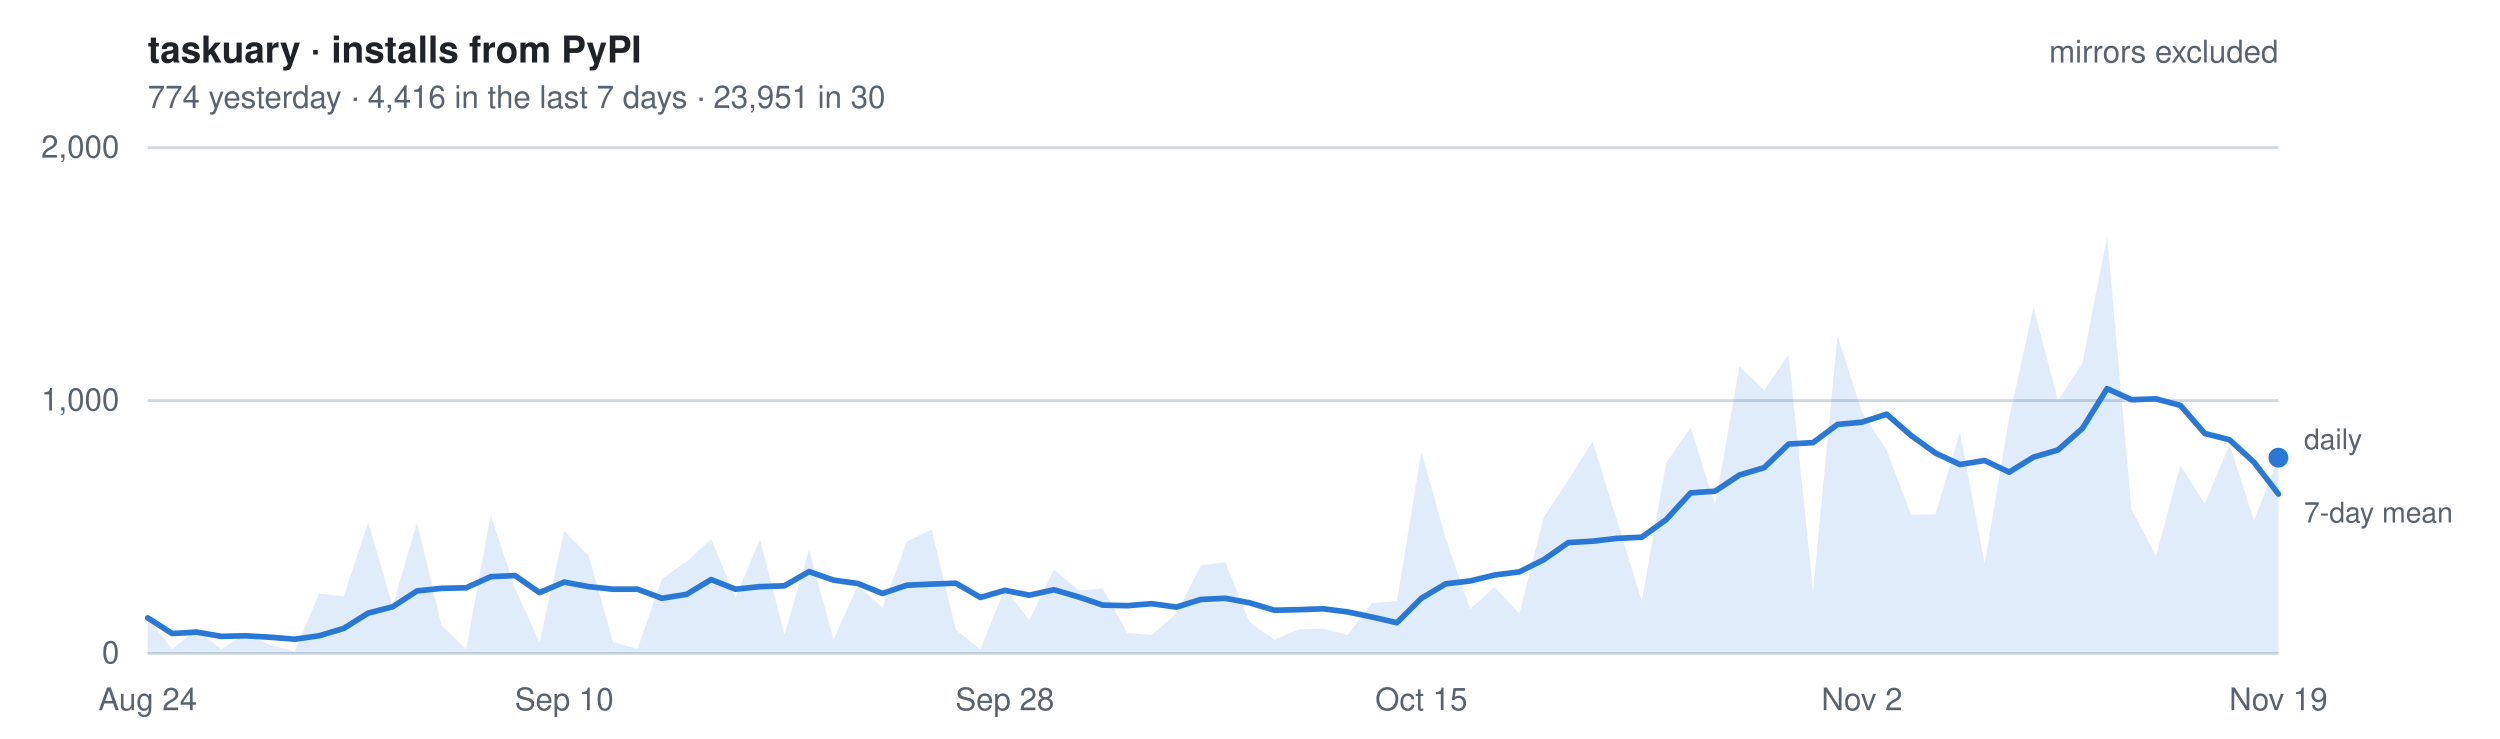
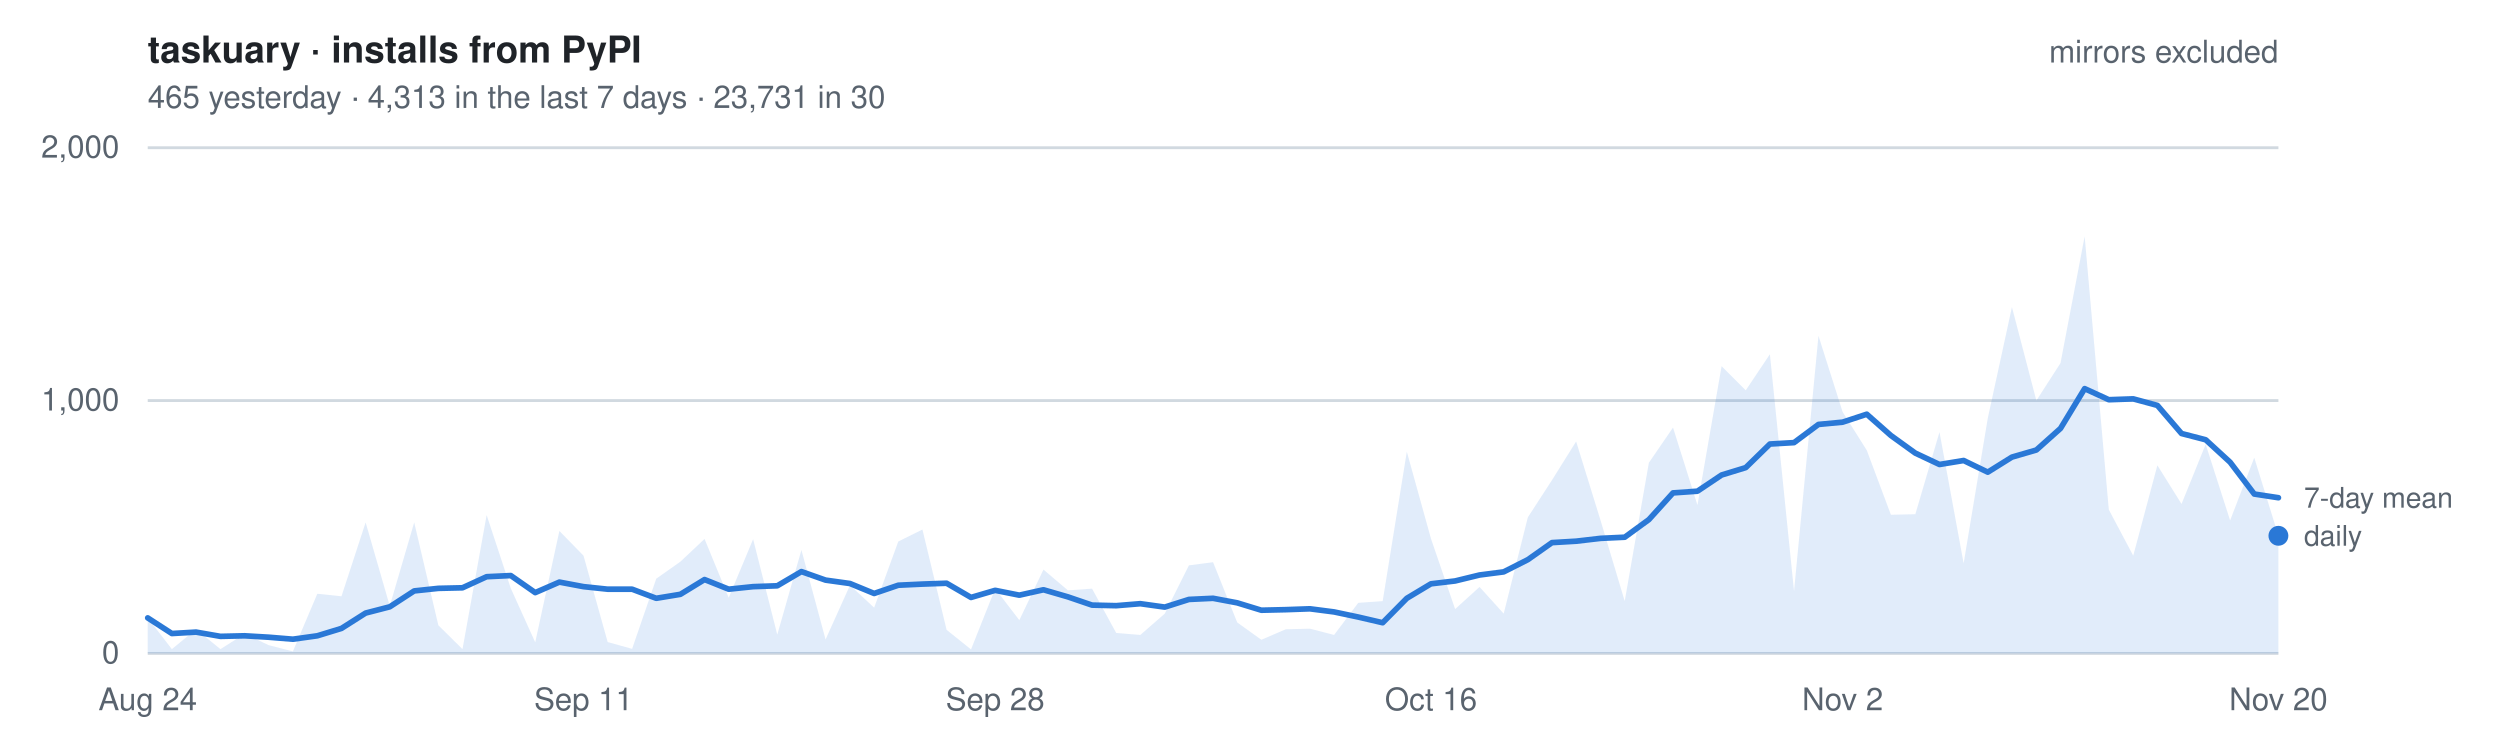
- <svg xmlns="http://www.w3.org/2000/svg" width="880" height="260" viewBox="0 0 880 260" font-family="-apple-system, BlinkMacSystemFont, Segoe UI, Helvetica, Arial, sans-serif" role="img" aria-label="Daily installs of taskuary from PyPI, mirrors excluded. 774 yesterday   ·   4,416 in the last 7 days   ·   23,951 in 30">
+ <svg xmlns="http://www.w3.org/2000/svg" width="880" height="260" viewBox="0 0 880 260" font-family="-apple-system, BlinkMacSystemFont, Segoe UI, Helvetica, Arial, sans-serif" role="img" aria-label="Daily installs of taskuary from PyPI, mirrors excluded. 465 yesterday   ·   4,313 in the last 7 days   ·   23,731 in 30">
  <style>
    text { font-size: 11px; }
    .title { font-size: 13px; font-weight: 600; fill: #1f2328; }
    .dim   { fill: #59636e; }
    .key   { fill: #59636e; font-size: 10px; }
    .grid  { stroke: #d1d9e0; stroke-width: 1; }
    .line  { fill: none; stroke: #2a78d6; stroke-width: 2; stroke-linejoin: round; stroke-linecap: round; }
    .area  { fill: #2a78d6; fill-opacity: .14; stroke: none; }
    .dot   { fill: #2a78d6; }
    @media (prefers-color-scheme: dark) {
      .title { fill: #e6edf3; } .dim, .key { fill: #9198a1; } .grid { stroke: #2f3742; }
      .line, .dot { stroke: #3987e5; fill: #3987e5; } .line { fill: none; }
      .area { fill: #3987e5; fill-opacity: .18; }
    }
  </style>
  <text x="52" y="22" class="title">taskuary · installs from PyPI</text>
-   <text x="52" y="38" class="dim">774 yesterday   ·   4,416 in the last 7 days   ·   23,951 in 30</text>
+   <text x="52" y="38" class="dim">465 yesterday   ·   4,313 in the last 7 days   ·   23,731 in 30</text>
  <line x1="52" y1="230.0" x2="802" y2="230.0" class="grid" />
  <text x="42" y="233.5" class="dim" text-anchor="end">0</text>
  <line x1="52" y1="141.0" x2="802" y2="141.0" class="grid" />
  <text x="42" y="144.5" class="dim" text-anchor="end">1,000</text>
  <line x1="52" y1="52.0" x2="802" y2="52.0" class="grid" />
  <text x="42" y="55.5" class="dim" text-anchor="end">2,000</text>
-   <path d="M52.0,230 L52.0,217.5 L60.6,228.5 L69.2,221.5 L77.9,228.5 L86.5,223.1 L95.1,227.1 L103.7,229.3 L112.3,209.0 L121.0,209.9 L129.6,183.9 L138.2,213.3 L146.8,183.9 L155.4,220.1 L164.1,228.5 L172.7,181.3 L181.3,207.1 L189.9,226.1 L198.6,186.9 L207.2,195.6 L215.8,226.0 L224.4,228.4 L233.0,203.7 L241.7,197.7 L250.3,189.7 L258.9,210.4 L267.5,189.8 L276.1,223.4 L284.8,193.6 L293.4,225.1 L302.0,206.0 L310.6,213.9 L319.2,190.6 L327.9,186.4 L336.5,221.7 L345.1,228.6 L353.7,207.2 L362.3,218.3 L371.0,200.5 L379.6,207.8 L388.2,207.2 L396.8,222.8 L405.4,223.5 L414.1,216.0 L422.7,199.0 L431.3,197.9 L439.9,219.1 L448.6,225.2 L457.2,221.5 L465.8,221.3 L474.4,223.5 L483.0,212.2 L491.7,211.6 L500.3,159.0 L508.9,189.6 L517.5,214.4 L526.1,206.6 L534.8,216.0 L543.4,182.1 L552.0,169.0 L560.6,155.4 L569.2,183.2 L577.9,211.6 L586.5,162.9 L595.1,150.5 L603.7,177.8 L612.3,128.9 L621.0,137.4 L629.6,124.7 L638.2,208.1 L646.8,118.2 L655.4,145.0 L664.1,158.5 L672.7,181.2 L681.3,181.0 L689.9,152.1 L698.6,198.3 L707.2,147.2 L715.8,108.1 L724.4,141.0 L733.0,127.8 L741.7,83.2 L750.3,179.4 L758.9,195.6 L767.5,163.8 L776.1,177.4 L784.8,156.4 L793.4,183.2 L802.0,161.1 L802.0,230 Z" class="area" />
-   <polyline points="52.0,217.5 60.6,223.0 69.2,222.5 77.9,224.0 86.5,223.8 95.1,224.3 103.7,225.0 112.3,223.8 121.0,221.2 129.6,215.8 138.2,213.6 146.8,208.0 155.4,207.1 164.1,206.9 172.7,203.0 181.3,202.6 189.9,208.6 198.6,204.9 207.2,206.5 215.8,207.4 224.4,207.4 233.0,210.6 241.7,209.2 250.3,204.0 258.9,207.4 267.5,206.5 276.1,206.2 284.8,201.2 293.4,204.2 302.0,205.4 310.6,208.9 319.2,206.0 327.9,205.6 336.5,205.3 345.1,210.3 353.7,207.8 362.3,209.5 371.0,207.6 379.6,210.1 388.2,213.0 396.8,213.2 405.4,212.5 414.1,213.7 422.7,211.0 431.3,210.6 439.9,212.2 448.6,214.8 457.2,214.6 465.8,214.3 474.4,215.4 483.0,217.2 491.7,219.2 500.3,210.6 508.9,205.5 517.5,204.5 526.1,202.4 534.8,201.3 543.4,197.0 552.0,191.0 560.6,190.5 569.2,189.5 577.9,189.1 586.5,182.9 595.1,173.5 603.7,172.9 612.3,167.2 621.0,164.6 629.6,156.3 638.2,155.8 646.8,149.4 655.4,148.6 664.1,145.8 672.7,153.3 681.3,159.5 689.9,163.5 698.6,162.1 707.2,166.2 715.8,160.9 724.4,158.4 733.0,150.8 741.7,136.8 750.3,140.7 758.9,140.4 767.5,142.7 776.1,152.6 784.8,154.8 793.4,162.7 802.0,173.9" class="line" />
-   <circle cx="802.0" cy="161.1" r="3.5" class="dot" />
-   <text x="811.0" y="158.1" class="key">daily</text>
-   <text x="811.0" y="183.9" class="key">7-day mean</text>
+   <path d="M52.0,230 L52.0,217.5 L60.5,228.5 L69.0,221.5 L77.6,228.5 L86.1,223.1 L94.6,227.1 L103.1,229.3 L111.7,209.0 L120.2,209.9 L128.7,183.9 L137.2,213.3 L145.8,183.9 L154.3,220.1 L162.8,228.5 L171.3,181.3 L179.8,207.1 L188.4,226.1 L196.9,186.9 L205.4,195.6 L213.9,226.0 L222.5,228.4 L231.0,203.7 L239.5,197.7 L248.0,189.7 L256.5,210.4 L265.1,189.8 L273.6,223.4 L282.1,193.6 L290.6,225.1 L299.2,206.0 L307.7,213.9 L316.2,190.6 L324.7,186.4 L333.2,221.7 L341.8,228.6 L350.3,207.2 L358.8,218.3 L367.3,200.5 L375.9,207.8 L384.4,207.2 L392.9,222.8 L401.4,223.5 L410.0,216.0 L418.5,199.0 L427.0,197.9 L435.5,219.1 L444.0,225.2 L452.6,221.5 L461.1,221.3 L469.6,223.5 L478.1,212.2 L486.7,211.6 L495.2,159.0 L503.7,189.6 L512.2,214.4 L520.8,206.6 L529.3,216.0 L537.8,182.1 L546.3,169.0 L554.8,155.4 L563.4,183.2 L571.9,211.6 L580.4,162.9 L588.9,150.5 L597.5,177.8 L606.0,128.9 L614.5,137.4 L623.0,124.7 L631.5,208.1 L640.1,118.2 L648.6,145.0 L657.1,158.5 L665.6,181.2 L674.2,181.0 L682.7,152.1 L691.2,198.3 L699.7,147.2 L708.2,108.1 L716.8,141.0 L725.3,127.8 L733.8,83.2 L742.3,179.4 L750.9,195.6 L759.4,163.8 L767.9,177.4 L776.4,156.4 L785.0,183.2 L793.5,161.1 L802.0,188.6 L802.0,230 Z" class="area" />
+   <polyline points="52.0,217.5 60.5,223.0 69.0,222.5 77.6,224.0 86.1,223.8 94.6,224.3 103.1,225.0 111.7,223.8 120.2,221.2 128.7,215.8 137.2,213.6 145.8,208.0 154.3,207.1 162.8,206.9 171.3,203.0 179.8,202.6 188.4,208.6 196.9,204.9 205.4,206.5 213.9,207.4 222.5,207.4 231.0,210.6 239.5,209.2 248.0,204.0 256.5,207.4 265.1,206.5 273.6,206.2 282.1,201.2 290.6,204.2 299.2,205.4 307.7,208.9 316.2,206.0 324.7,205.6 333.2,205.3 341.8,210.3 350.3,207.8 358.8,209.5 367.3,207.6 375.9,210.1 384.4,213.0 392.9,213.2 401.4,212.5 410.0,213.7 418.5,211.0 427.0,210.6 435.5,212.2 444.0,214.8 452.6,214.6 461.1,214.3 469.6,215.4 478.1,217.2 486.7,219.2 495.2,210.6 503.7,205.5 512.2,204.5 520.8,202.4 529.3,201.3 537.8,197.0 546.3,191.0 554.8,190.5 563.4,189.5 571.9,189.1 580.4,182.9 588.9,173.5 597.5,172.9 606.0,167.2 614.5,164.6 623.0,156.3 631.5,155.8 640.1,149.4 648.6,148.6 657.1,145.8 665.6,153.3 674.2,159.5 682.7,163.5 691.2,162.1 699.7,166.2 708.2,160.9 716.8,158.4 725.3,150.8 733.8,136.8 742.3,140.7 750.9,140.4 759.4,142.7 767.9,152.6 776.4,154.8 785.0,162.7 793.5,173.9 802.0,175.2" class="line" />
+   <circle cx="802.0" cy="188.6" r="3.5" class="dot" />
+   <text x="811.0" y="192.1" class="key">daily</text>
+   <text x="811.0" y="178.7" class="key">7-day mean</text>
  <text x="52.0" y="250" class="dim" text-anchor="middle">Aug 24</text>
-   <text x="198.6" y="250" class="dim" text-anchor="middle">Sep 10</text>
-   <text x="353.7" y="250" class="dim" text-anchor="middle">Sep 28</text>
-   <text x="500.3" y="250" class="dim" text-anchor="middle">Oct 15</text>
-   <text x="655.4" y="250" class="dim" text-anchor="middle">Nov 2</text>
-   <text x="802.0" y="250" class="dim" text-anchor="middle">Nov 19</text>
+   <text x="205.4" y="250" class="dim" text-anchor="middle">Sep 11</text>
+   <text x="350.3" y="250" class="dim" text-anchor="middle">Sep 28</text>
+   <text x="503.7" y="250" class="dim" text-anchor="middle">Oct 16</text>
+   <text x="648.6" y="250" class="dim" text-anchor="middle">Nov 2</text>
+   <text x="802.0" y="250" class="dim" text-anchor="middle">Nov 20</text>
  <text x="802" y="22" class="dim" text-anchor="end">mirrors excluded</text>
</svg>
